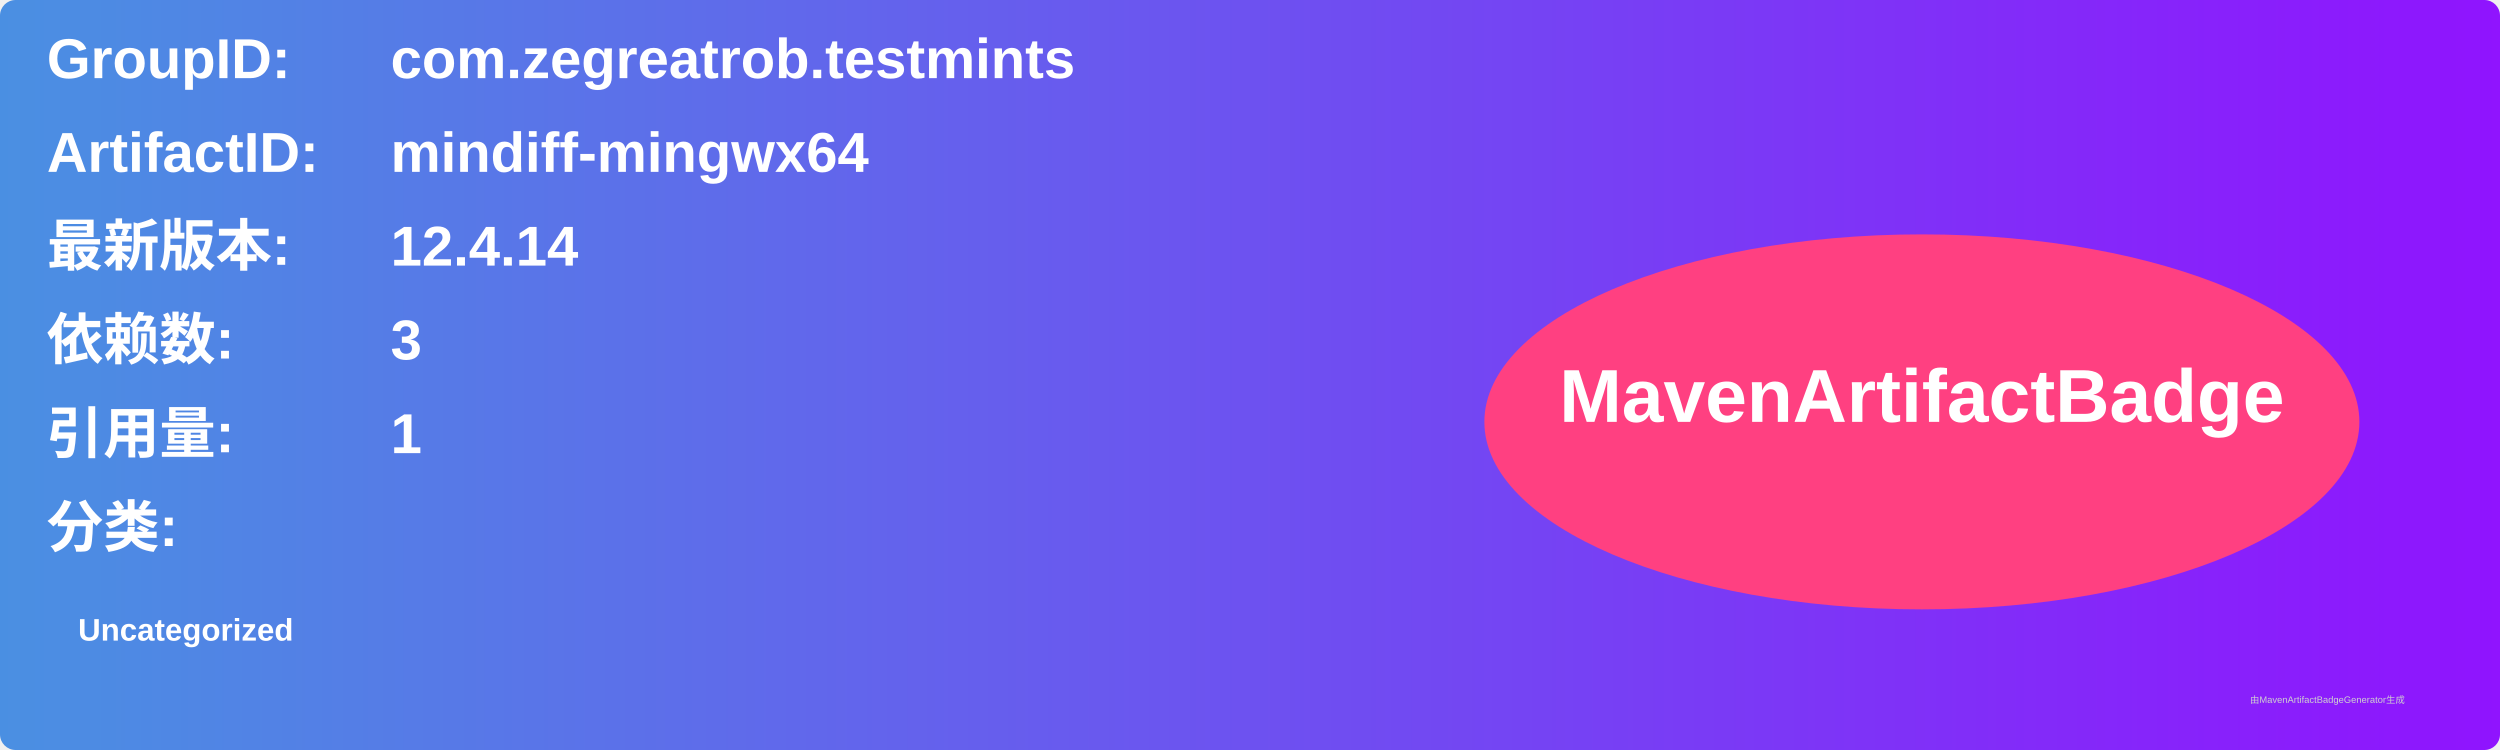
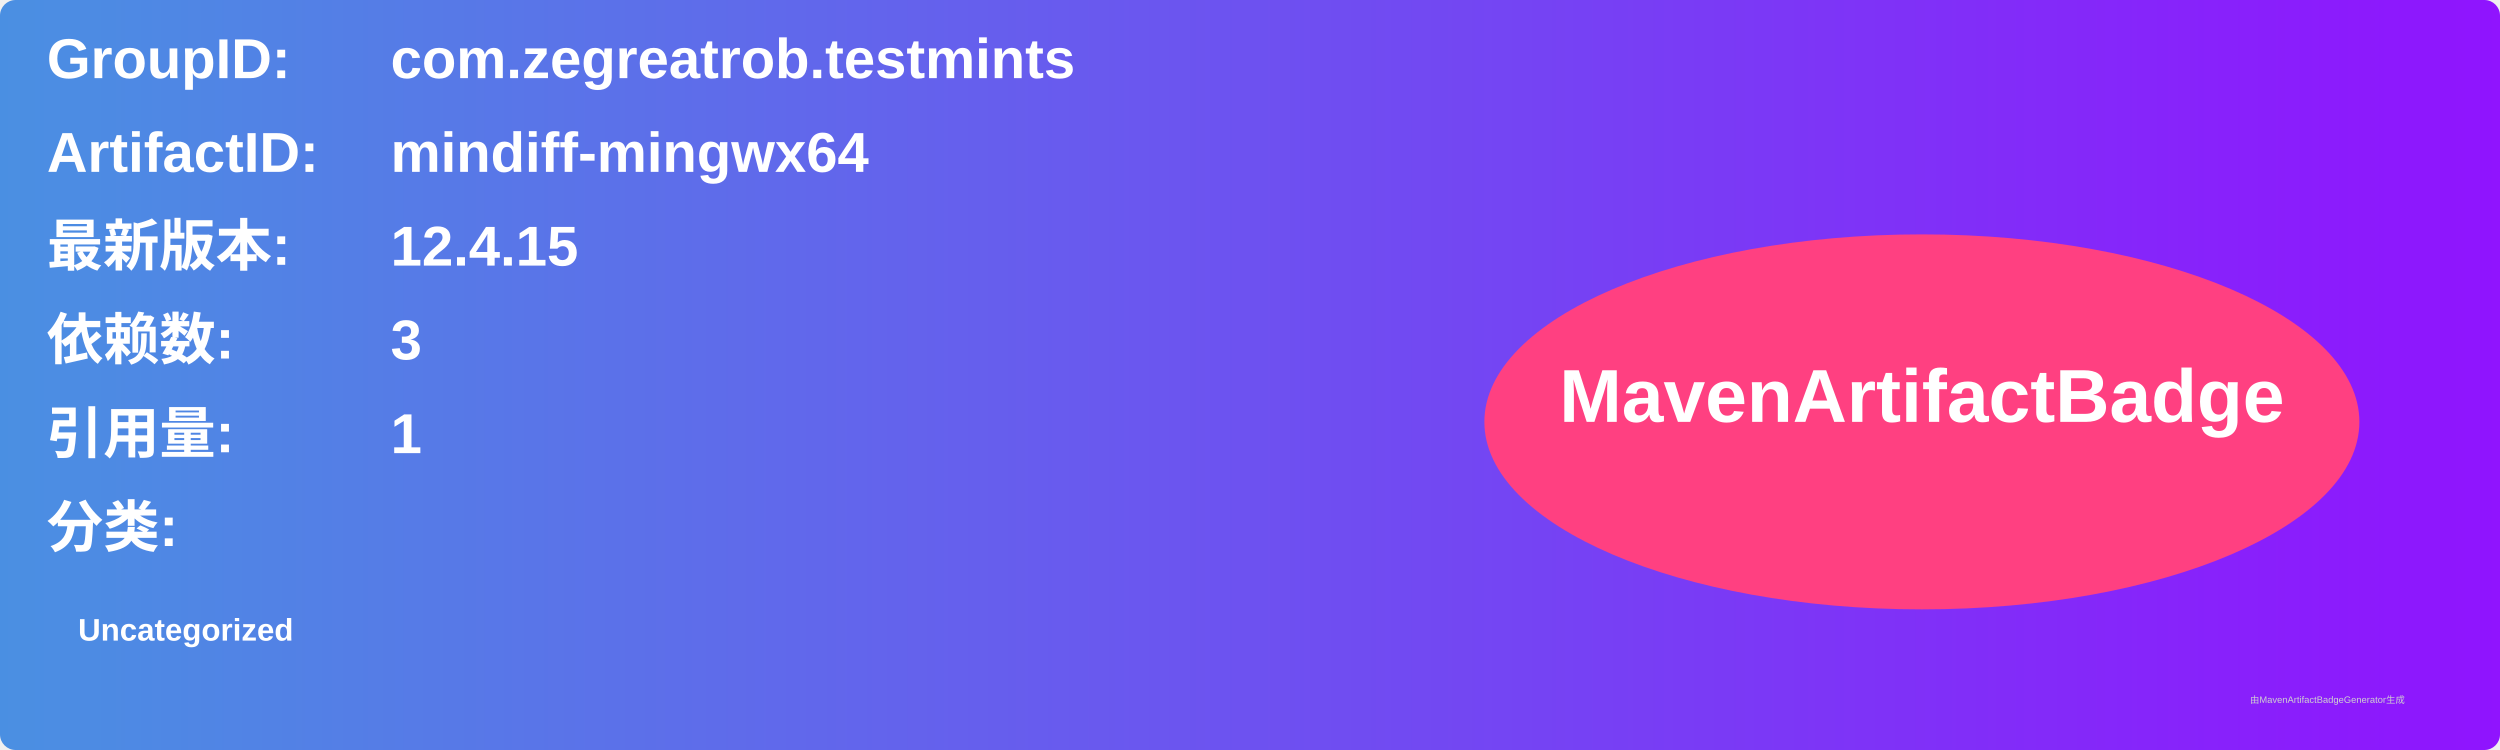
<svg xmlns="http://www.w3.org/2000/svg" width="800" height="240" viewBox="0 0 800 240">
  <linearGradient id="grad" x1="0%" y1="0%" x2="100%" y2="0%">
    <stop offset="0%" stop-color="#4a90e2" />
    <stop offset="100%" stop-color="#9013fe" />
  </linearGradient>
  <rect width="100%" height="100%" rx="5" ry="5" fill="url(#grad)" />
  <g transform="translate(15, 15)">
    <text x="0" y="10" font-family="Arial" font-size="18" fill="white" font-weight="bold" width="260">GroupID:</text>
    <text x="110" y="10" font-family="Arial" font-size="18" fill="white" font-weight="bold" width="460">com.zegreatrob.testmints</text>
    <text x="0" y="40" font-family="Arial" font-size="18" fill="white" font-weight="bold" width="260">ArtifactID:</text>
    <text x="110" y="40" font-family="Arial" font-size="18" fill="white" font-weight="bold" width="460">mindiff-mingwx64</text>
    <text x="0" y="70" font-family="Arial" font-size="18" fill="white" font-weight="bold">最新版本:</text>
    <text x="110" y="70" font-family="Arial" font-size="18" fill="white" font-weight="bold">
-       <tspan font-weight="bold">12.4.14</tspan>
+       <tspan font-weight="bold">12.4.15</tspan>
    </text>
    <text x="0" y="100" font-family="Arial" font-size="18" fill="white" font-weight="bold">依赖数: </text>
    <text x="110" y="100" font-family="Arial" font-size="18" fill="white">
      <tspan font-weight="bold">3</tspan>
    </text>
    <text x="0" y="130" font-family="Arial" font-size="18" fill="white" font-weight="bold">引用量: </text>
    <text x="110" y="130" font-family="Arial" font-size="18" fill="white">
      <tspan font-weight="bold">1</tspan>
    </text>
    <text x="0" y="160" font-family="Arial" font-size="18" fill="white" font-weight="bold">分类:</text>
    <text x="10" y="190" font-family="Arial" font-size="10" fill="white">
      <tspan font-weight="bold">Uncategorized</tspan>
    </text>
    <ellipse cx="600" cy="120" rx="140" ry="60" fill="#ff4081" />
    <text x="600" y="120" text-anchor="middle" font-family="Arial" font-size="24" fill="white" font-weight="bold">MavenArtifactBadge</text>
  </g>
  <text x="720" y="225" font-family="Arial" font-size="3" fill="#d0d0d0">由MavenArtifactBadgeGenerator生成</text>
</svg>
